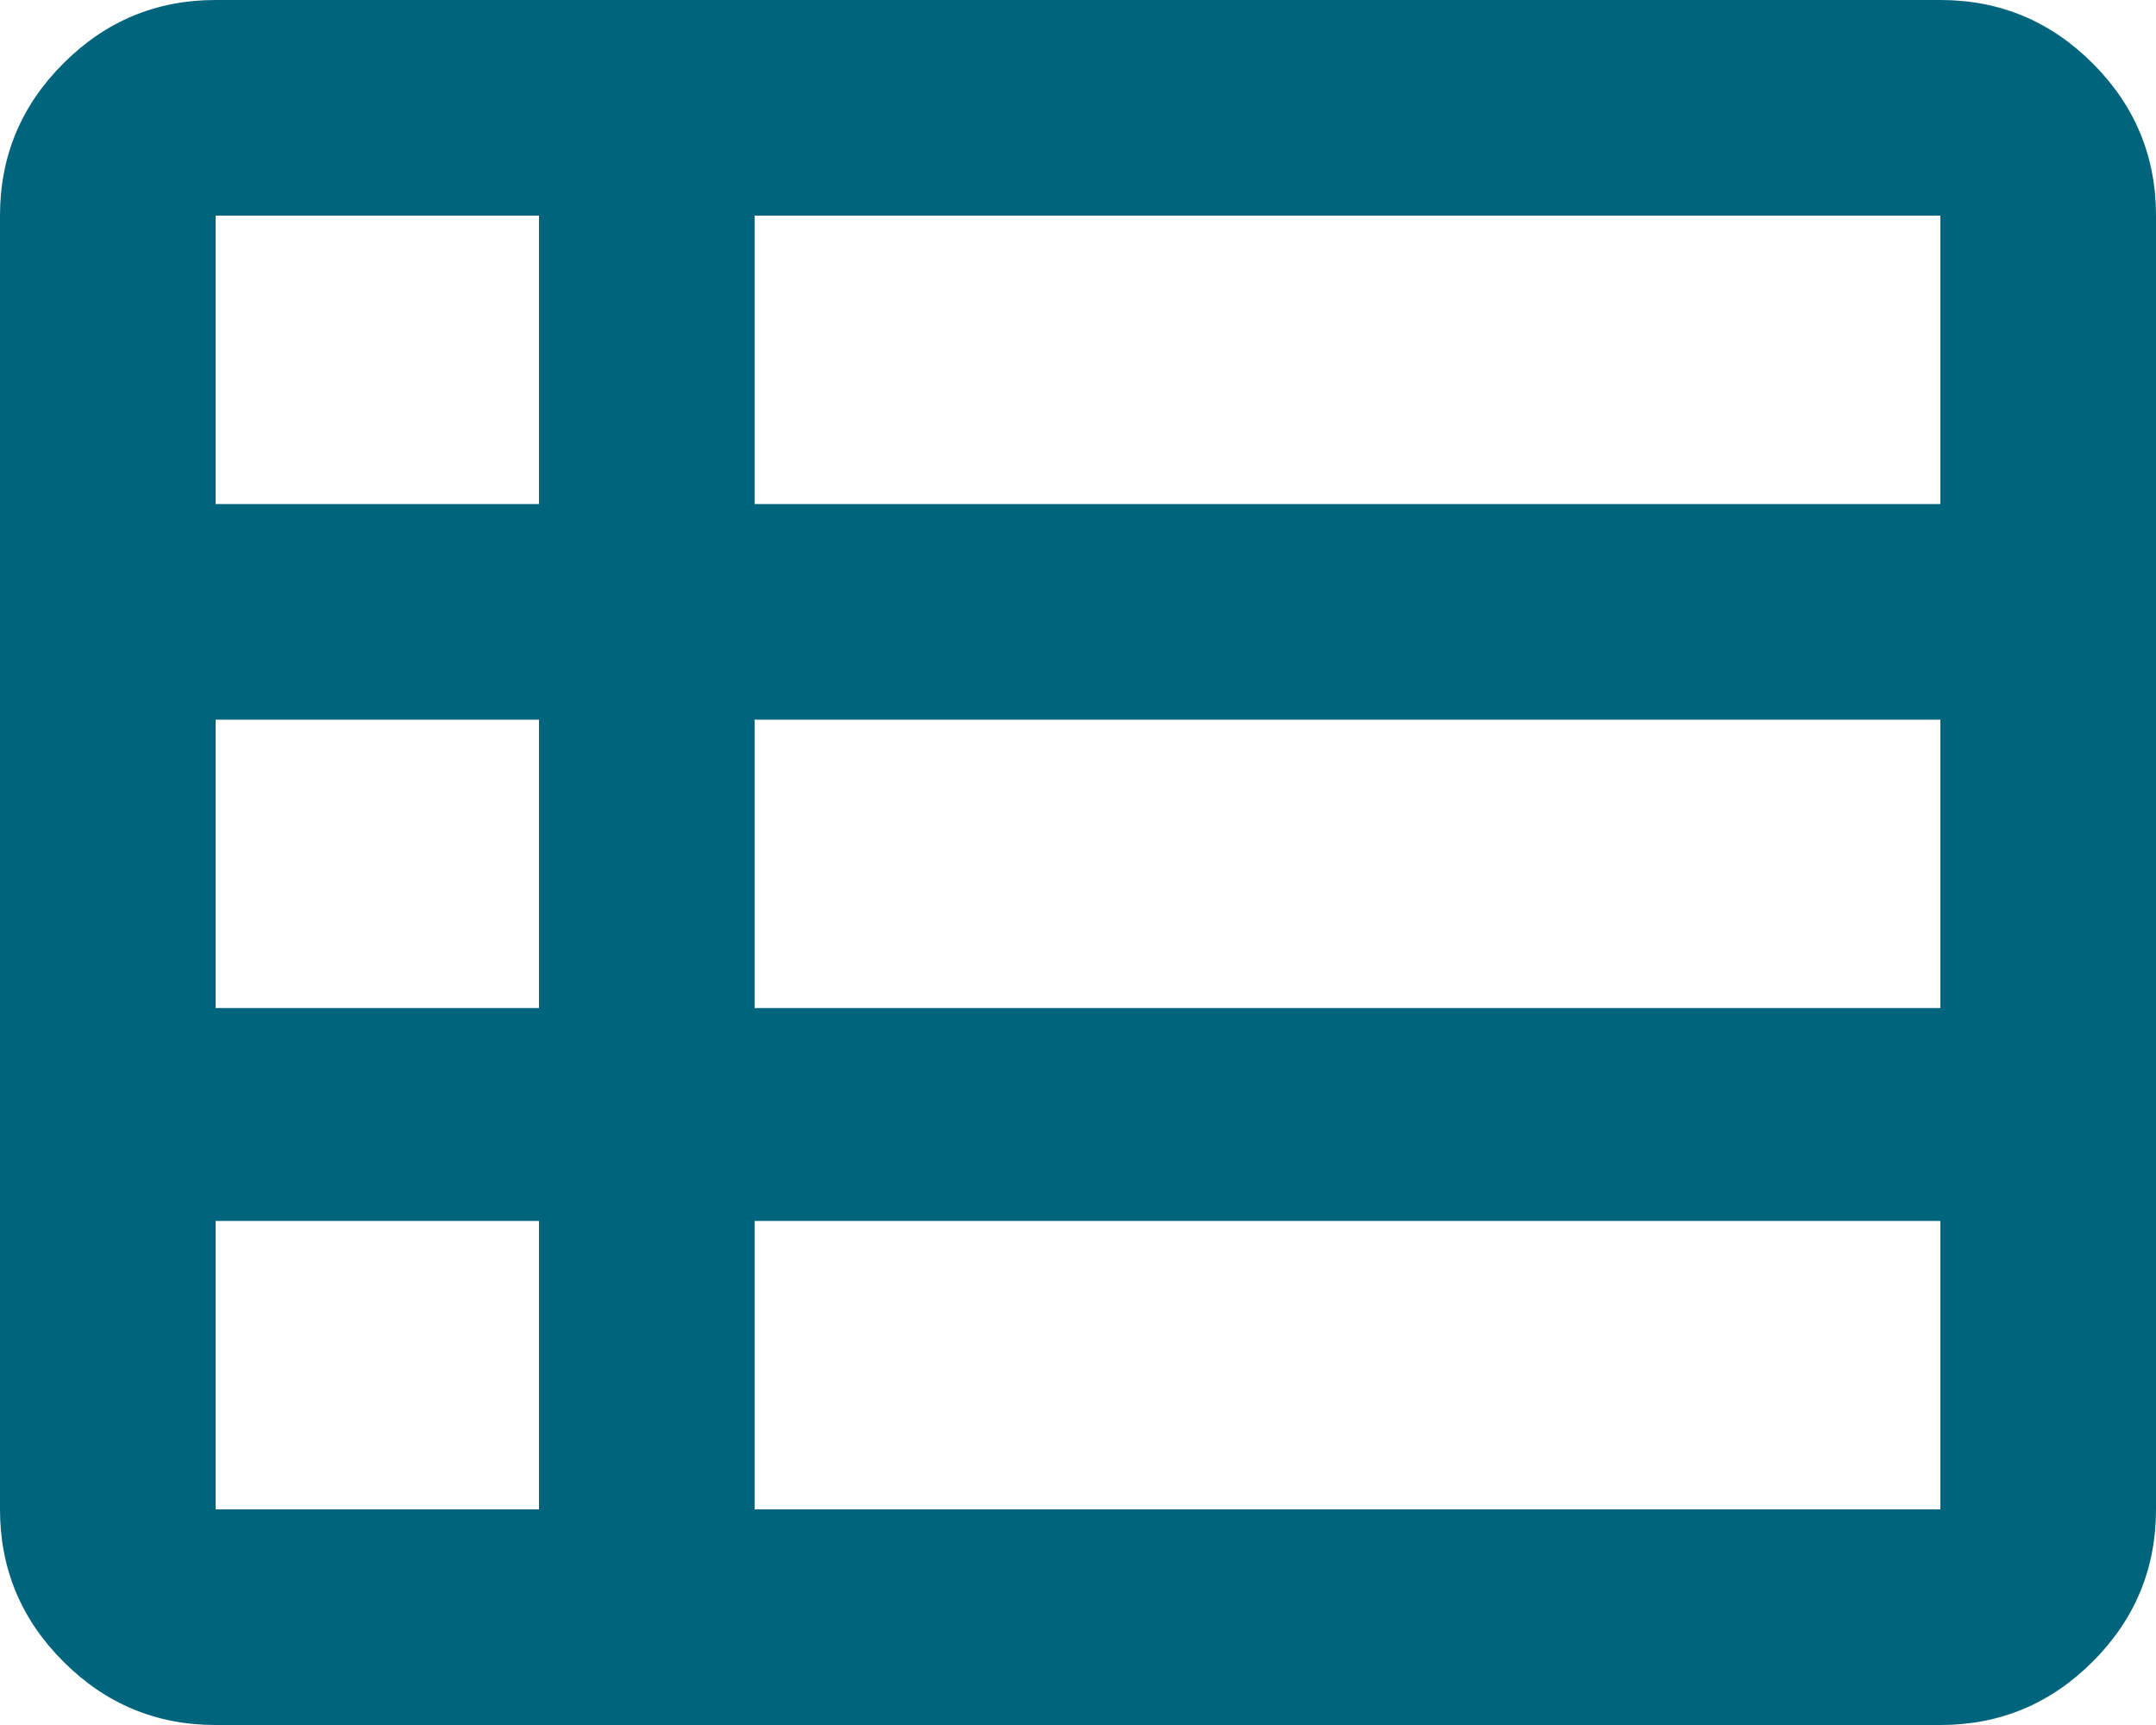
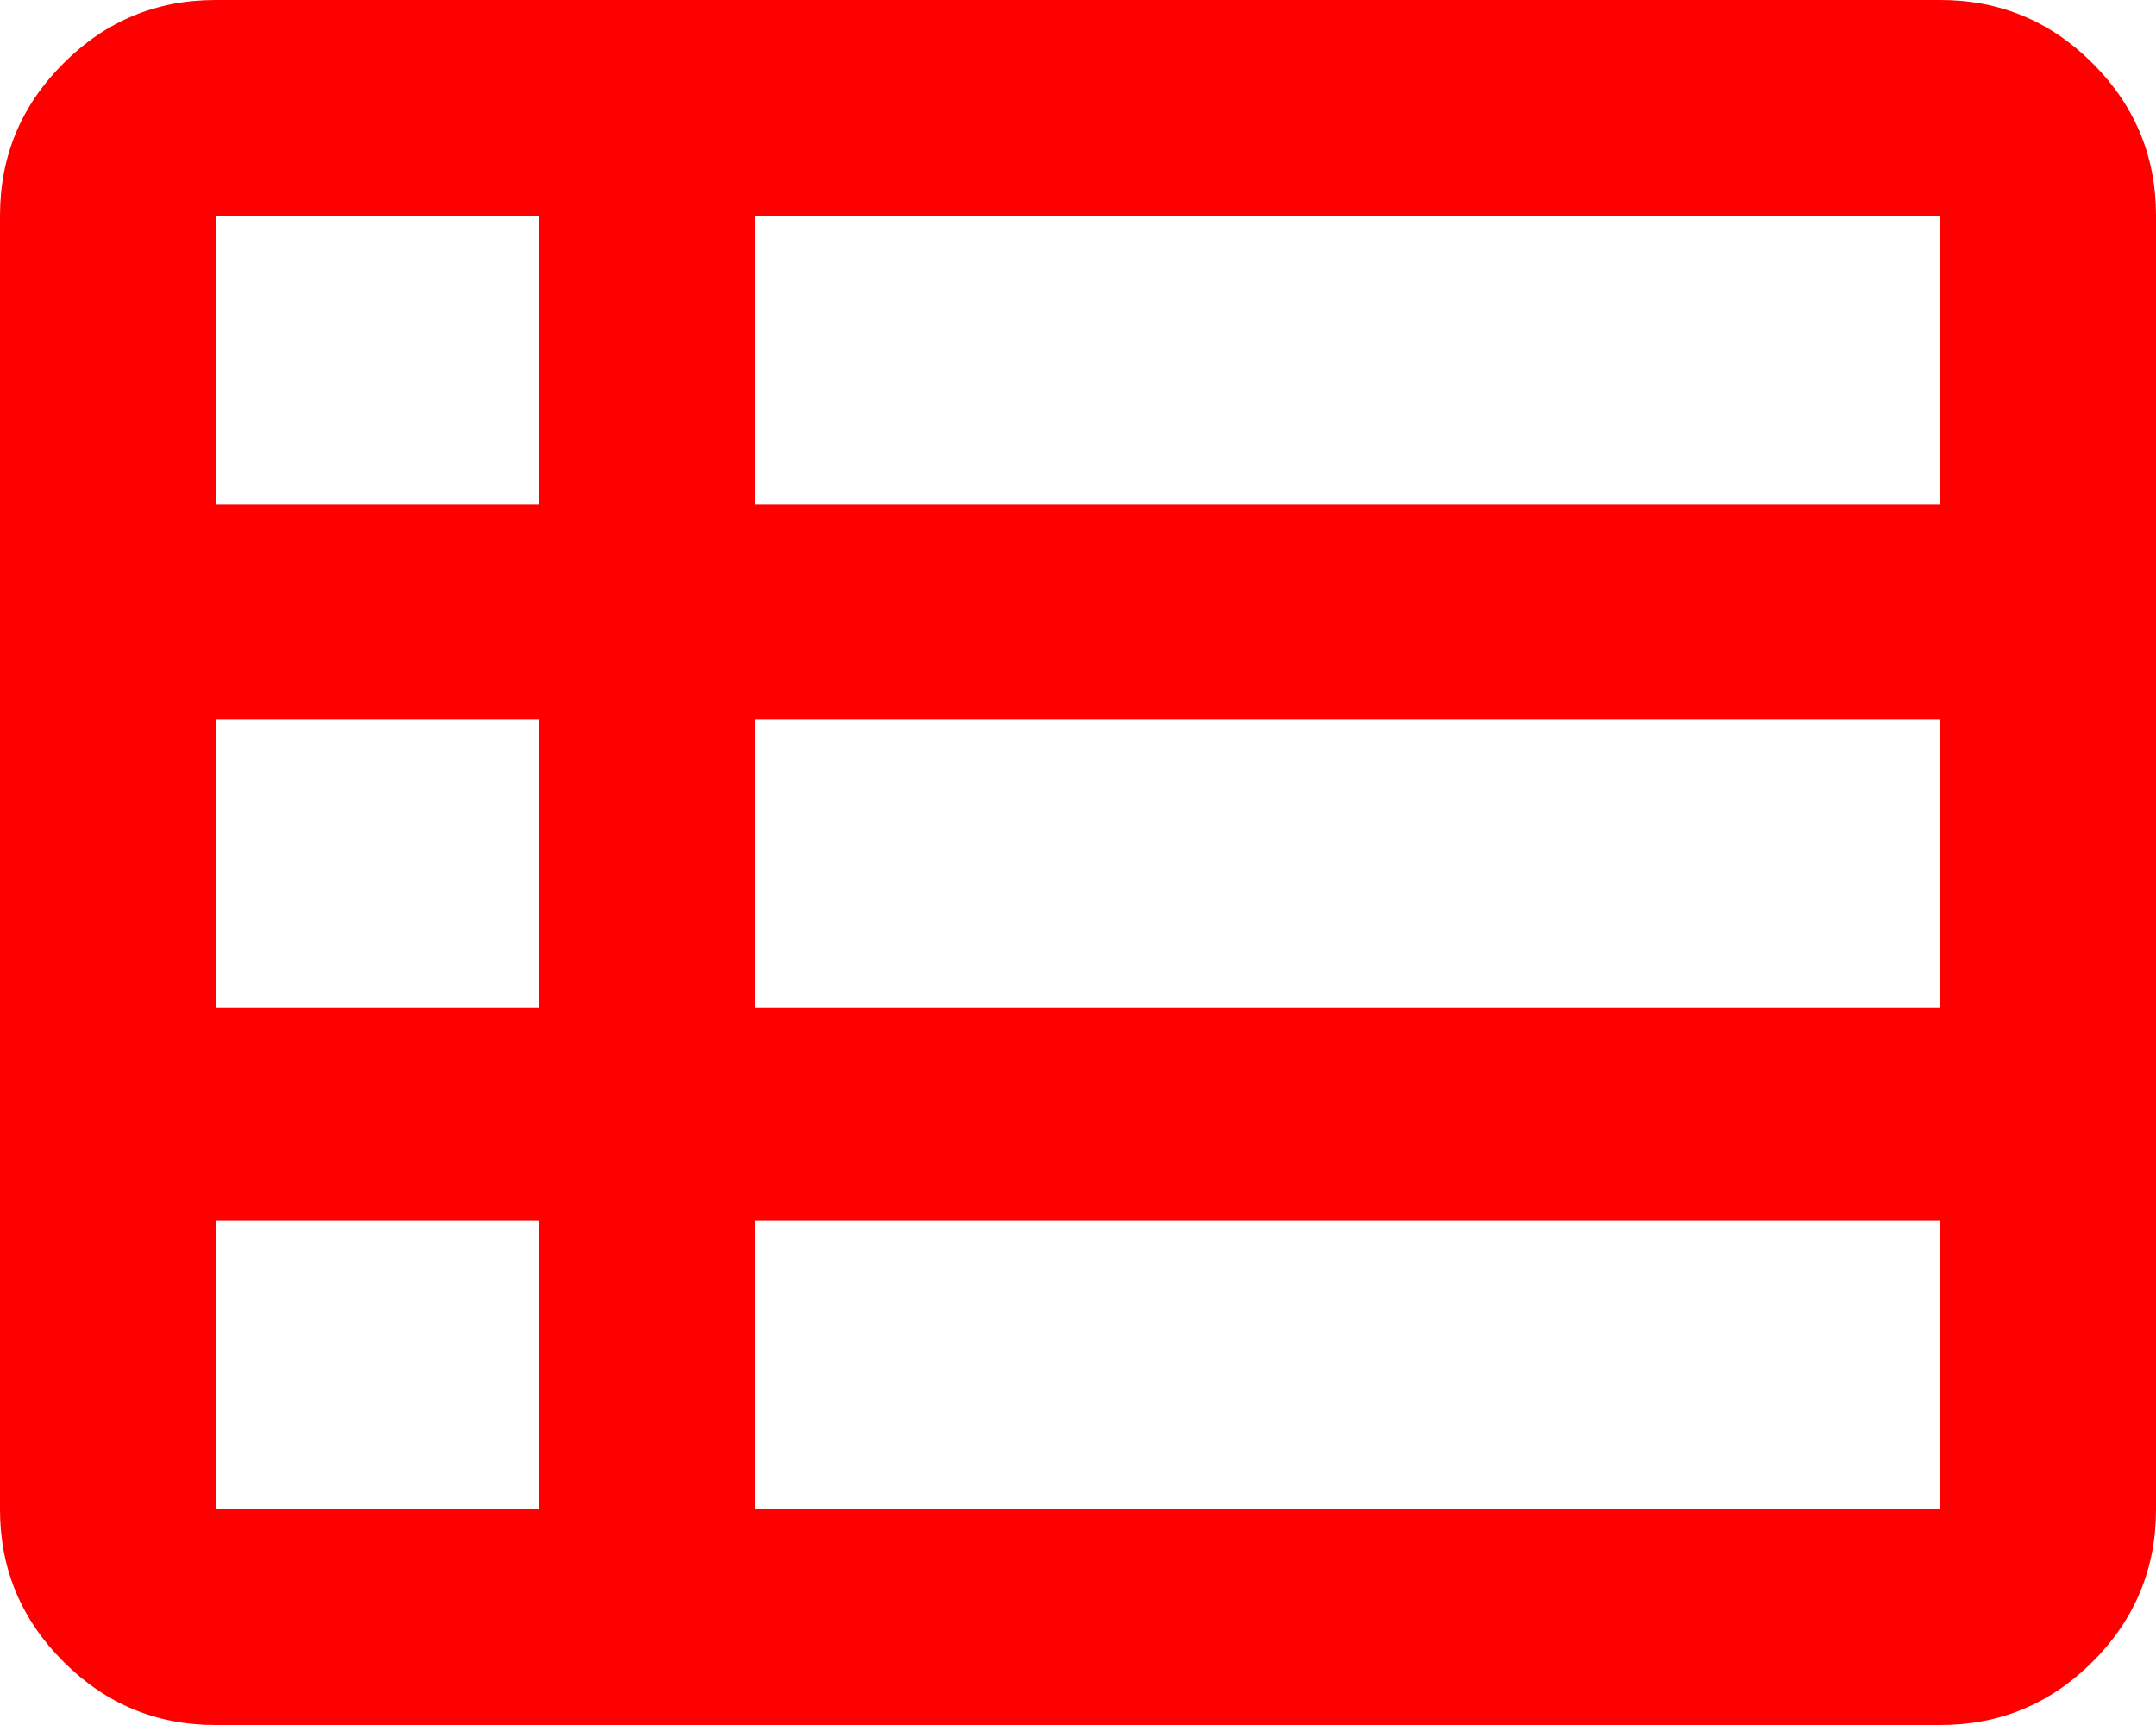
<svg xmlns="http://www.w3.org/2000/svg" width="20" height="16" viewBox="0 0 20 16" fill="none">
-   <path d="M7 14H18V11.325H7V14ZM2 4.675H5V2H2V4.675ZM2 9.35H5V6.675H2V9.35ZM2 14H5V11.325H2V14ZM7 9.35H18V6.675H7V9.35ZM7 4.675H18V2H7V4.675ZM2 16C1.45 16 0.979 15.804 0.588 15.412C0.196 15.021 0 14.55 0 14V2C0 1.45 0.196 0.979 0.588 0.588C0.979 0.196 1.45 0 2 0H18C18.55 0 19.021 0.196 19.413 0.588C19.804 0.979 20 1.45 20 2V14C20 14.55 19.804 15.021 19.413 15.412C19.021 15.804 18.55 16 18 16H2Z" fill="#00647D" />
+   <path d="M7 14H18V11.325H7V14ZM2 4.675H5V2H2V4.675ZM2 9.35H5V6.675H2V9.35ZM2 14H5V11.325H2V14ZM7 9.35H18V6.675H7V9.35ZM7 4.675H18V2H7V4.675ZM2 16C1.45 16 0.979 15.804 0.588 15.412C0.196 15.021 0 14.55 0 14V2C0 1.45 0.196 0.979 0.588 0.588C0.979 0.196 1.45 0 2 0H18C18.55 0 19.021 0.196 19.413 0.588C19.804 0.979 20 1.45 20 2V14C20 14.55 19.804 15.021 19.413 15.412C19.021 15.804 18.55 16 18 16H2Z" fill="#FF0000" />
</svg>
